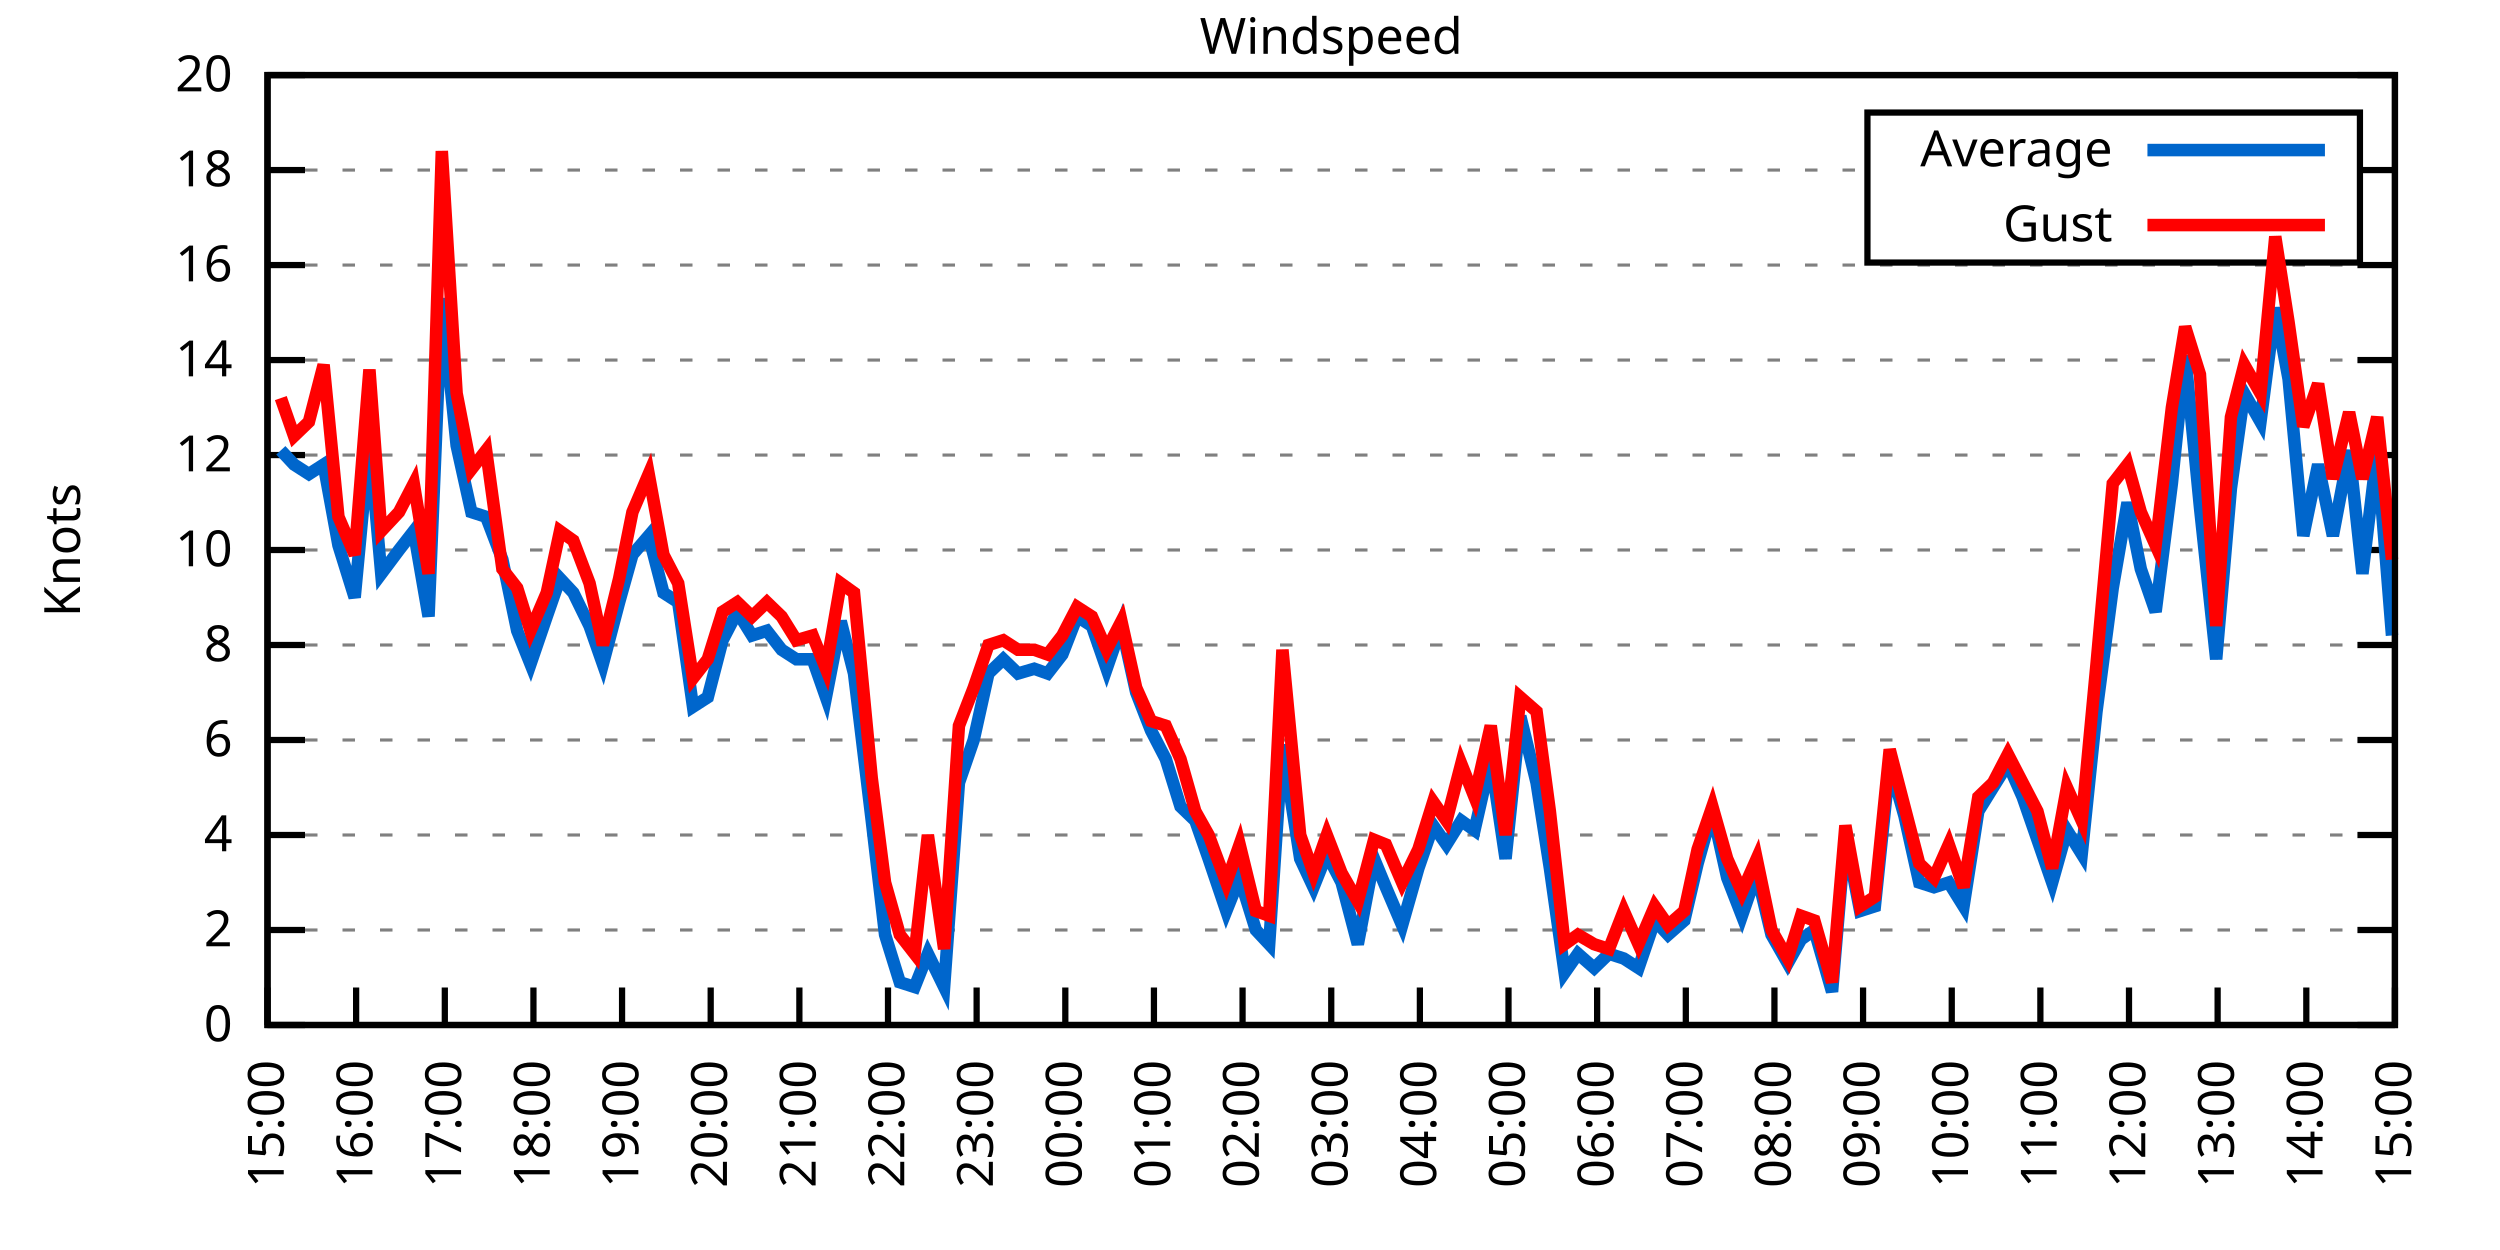
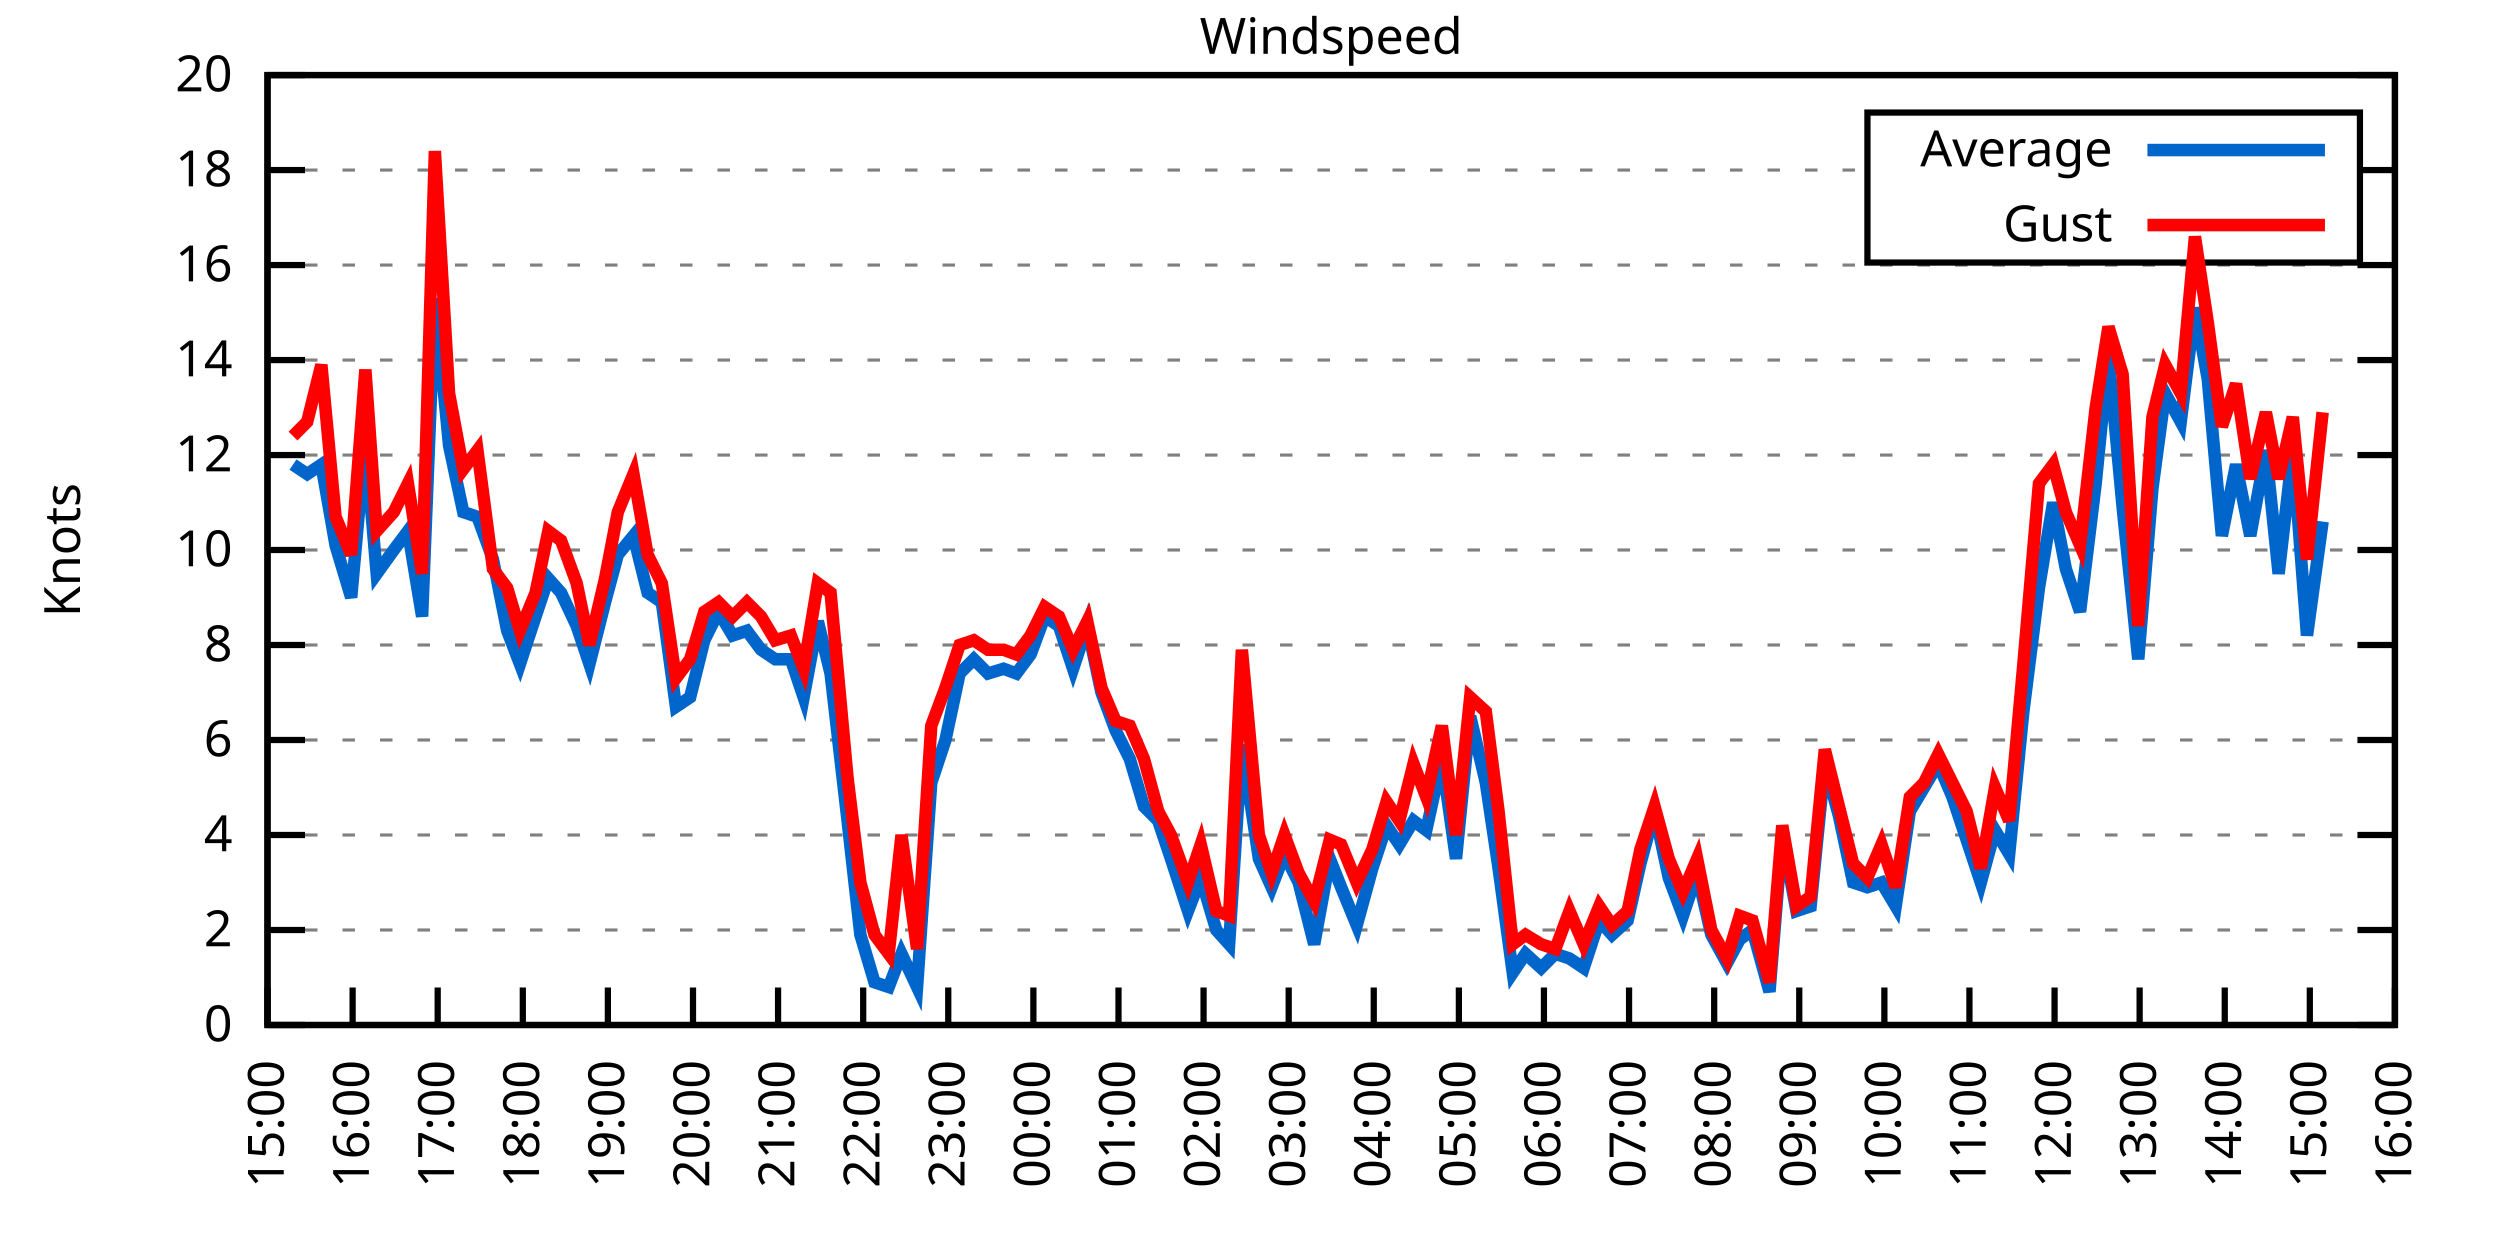
<svg xmlns="http://www.w3.org/2000/svg" xmlns:xlink="http://www.w3.org/1999/xlink" width="400" height="200" viewBox="0 0 400 200">
  <g id="gnuplot_canvas">
    <rect x="0" y="0" width="400" height="200" fill="none" />
    <defs>
      <circle id="gpDot" r="0.5" stroke-width="0.5" stroke="currentColor" />
      <path id="gpPt0" stroke-width="0.333" stroke="currentColor" d="M-1,0 h2 M0,-1 v2" />
      <path id="gpPt1" stroke-width="0.333" stroke="currentColor" d="M-1,-1 L1,1 M1,-1 L-1,1" />
      <path id="gpPt2" stroke-width="0.333" stroke="currentColor" d="M-1,0 L1,0 M0,-1 L0,1 M-1,-1 L1,1 M-1,1 L1,-1" />
      <rect id="gpPt3" stroke-width="0.333" stroke="currentColor" x="-1" y="-1" width="2" height="2" />
      <rect id="gpPt4" stroke-width="0.333" stroke="currentColor" fill="currentColor" x="-1" y="-1" width="2" height="2" />
      <circle id="gpPt5" stroke-width="0.333" stroke="currentColor" cx="0" cy="0" r="1" />
      <use xlink:href="#gpPt5" id="gpPt6" fill="currentColor" stroke="none" />
      <path id="gpPt7" stroke-width="0.333" stroke="currentColor" d="M0,-1.33 L-1.33,0.67 L1.33,0.67 z" />
      <use xlink:href="#gpPt7" id="gpPt8" fill="currentColor" stroke="none" />
      <use xlink:href="#gpPt7" id="gpPt9" stroke="currentColor" transform="rotate(180)" />
      <use xlink:href="#gpPt9" id="gpPt10" fill="currentColor" stroke="none" />
      <use xlink:href="#gpPt3" id="gpPt11" stroke="currentColor" transform="rotate(45)" />
      <use xlink:href="#gpPt11" id="gpPt12" fill="currentColor" stroke="none" />
      <path id="gpPt13" stroke-width="0.333" stroke="currentColor" d="M0,1.330 L1.265,0.411 L0.782,-1.067 L-0.782,-1.076 L-1.265,0.411 z" />
      <use xlink:href="#gpPt13" id="gpPt14" fill="currentColor" stroke="none" />
      <filter id="textbox" filterUnits="objectBoundingBox" x="0" y="0" height="1" width="1">
        <feFlood flood-color="white" flood-opacity="1" result="bgnd" />
        <feComposite in="SourceGraphic" in2="bgnd" operator="atop" />
      </filter>
      <filter id="greybox" filterUnits="objectBoundingBox" x="0" y="0" height="1" width="1">
        <feFlood flood-color="lightgrey" flood-opacity="1" result="grey" />
        <feComposite in="SourceGraphic" in2="grey" operator="atop" />
      </filter>
    </defs>
    <g fill="none" color="white" stroke="currentColor" stroke-width="1.00" stroke-linecap="butt" stroke-linejoin="miter">
</g>
    <g fill="none" color="black" stroke="currentColor" stroke-width="1.00" stroke-linecap="butt" stroke-linejoin="miter">
      <g stroke="none" shape-rendering="crispEdges">
        <polygon fill="rgb(255, 255, 255)" points="42.80,164.00 383.18,164.00 383.18,12.02 42.80,12.02 " />
      </g>
    </g>
    <g fill="none" color="black" stroke="currentColor" stroke-width="1.00" stroke-linecap="butt" stroke-linejoin="miter">
</g>
    <g fill="none" color="black" stroke="black" stroke-width="0.50" stroke-linecap="butt" stroke-linejoin="miter">
</g>
    <g fill="none" color="gray" stroke="currentColor" stroke-width="0.50" stroke-linecap="butt" stroke-linejoin="miter">
      <path stroke="gray" stroke-dasharray="2,4" class="gridline" d="M42.80,164.00 L383.19,164.00  " />
    </g>
    <g fill="none" color="gray" stroke="gray" stroke-width="1.00" stroke-linecap="butt" stroke-linejoin="miter">
</g>
    <g fill="none" color="black" stroke="currentColor" stroke-width="1.00" stroke-linecap="butt" stroke-linejoin="miter">
      <path stroke="black" d="M42.80,164.00 L48.80,164.00 M383.19,164.00 L377.19,164.00  " />
      <g transform="translate(37.20,166.60)" stroke="none" fill="black" font-family="Sans" font-size="8.00" text-anchor="end">
        <text>
          <tspan font-family="Sans"> 0</tspan>
        </text>
      </g>
    </g>
    <g fill="none" color="black" stroke="currentColor" stroke-width="1.00" stroke-linecap="butt" stroke-linejoin="miter">
</g>
    <g fill="none" color="black" stroke="black" stroke-width="0.50" stroke-linecap="butt" stroke-linejoin="miter">
</g>
    <g fill="none" color="gray" stroke="currentColor" stroke-width="0.50" stroke-linecap="butt" stroke-linejoin="miter">
      <path stroke="gray" stroke-dasharray="2,4" class="gridline" d="M42.80,148.80 L383.19,148.80  " />
    </g>
    <g fill="none" color="gray" stroke="gray" stroke-width="1.00" stroke-linecap="butt" stroke-linejoin="miter">
</g>
    <g fill="none" color="black" stroke="currentColor" stroke-width="1.00" stroke-linecap="butt" stroke-linejoin="miter">
      <path stroke="black" d="M42.80,148.80 L48.80,148.80 M383.19,148.80 L377.19,148.80  " />
      <g transform="translate(37.20,151.40)" stroke="none" fill="black" font-family="Sans" font-size="8.00" text-anchor="end">
        <text>
          <tspan font-family="Sans"> 2</tspan>
        </text>
      </g>
    </g>
    <g fill="none" color="black" stroke="currentColor" stroke-width="1.00" stroke-linecap="butt" stroke-linejoin="miter">
</g>
    <g fill="none" color="black" stroke="black" stroke-width="0.50" stroke-linecap="butt" stroke-linejoin="miter">
</g>
    <g fill="none" color="gray" stroke="currentColor" stroke-width="0.50" stroke-linecap="butt" stroke-linejoin="miter">
      <path stroke="gray" stroke-dasharray="2,4" class="gridline" d="M42.80,133.60 L383.19,133.60  " />
    </g>
    <g fill="none" color="gray" stroke="gray" stroke-width="1.00" stroke-linecap="butt" stroke-linejoin="miter">
</g>
    <g fill="none" color="black" stroke="currentColor" stroke-width="1.00" stroke-linecap="butt" stroke-linejoin="miter">
      <path stroke="black" d="M42.80,133.60 L48.80,133.60 M383.19,133.60 L377.19,133.60  " />
      <g transform="translate(37.20,136.20)" stroke="none" fill="black" font-family="Sans" font-size="8.00" text-anchor="end">
        <text>
          <tspan font-family="Sans"> 4</tspan>
        </text>
      </g>
    </g>
    <g fill="none" color="black" stroke="currentColor" stroke-width="1.00" stroke-linecap="butt" stroke-linejoin="miter">
</g>
    <g fill="none" color="black" stroke="black" stroke-width="0.50" stroke-linecap="butt" stroke-linejoin="miter">
</g>
    <g fill="none" color="gray" stroke="currentColor" stroke-width="0.50" stroke-linecap="butt" stroke-linejoin="miter">
      <path stroke="gray" stroke-dasharray="2,4" class="gridline" d="M42.80,118.40 L383.19,118.40  " />
    </g>
    <g fill="none" color="gray" stroke="gray" stroke-width="1.00" stroke-linecap="butt" stroke-linejoin="miter">
</g>
    <g fill="none" color="black" stroke="currentColor" stroke-width="1.00" stroke-linecap="butt" stroke-linejoin="miter">
      <path stroke="black" d="M42.80,118.40 L48.80,118.40 M383.19,118.40 L377.19,118.40  " />
      <g transform="translate(37.20,121.00)" stroke="none" fill="black" font-family="Sans" font-size="8.00" text-anchor="end">
        <text>
          <tspan font-family="Sans"> 6</tspan>
        </text>
      </g>
    </g>
    <g fill="none" color="black" stroke="currentColor" stroke-width="1.00" stroke-linecap="butt" stroke-linejoin="miter">
</g>
    <g fill="none" color="black" stroke="black" stroke-width="0.50" stroke-linecap="butt" stroke-linejoin="miter">
</g>
    <g fill="none" color="gray" stroke="currentColor" stroke-width="0.50" stroke-linecap="butt" stroke-linejoin="miter">
      <path stroke="gray" stroke-dasharray="2,4" class="gridline" d="M42.80,103.20 L383.19,103.20  " />
    </g>
    <g fill="none" color="gray" stroke="gray" stroke-width="1.00" stroke-linecap="butt" stroke-linejoin="miter">
</g>
    <g fill="none" color="black" stroke="currentColor" stroke-width="1.00" stroke-linecap="butt" stroke-linejoin="miter">
      <path stroke="black" d="M42.80,103.20 L48.80,103.20 M383.19,103.20 L377.19,103.20  " />
      <g transform="translate(37.20,105.80)" stroke="none" fill="black" font-family="Sans" font-size="8.00" text-anchor="end">
        <text>
          <tspan font-family="Sans"> 8</tspan>
        </text>
      </g>
    </g>
    <g fill="none" color="black" stroke="currentColor" stroke-width="1.00" stroke-linecap="butt" stroke-linejoin="miter">
</g>
    <g fill="none" color="black" stroke="black" stroke-width="0.50" stroke-linecap="butt" stroke-linejoin="miter">
</g>
    <g fill="none" color="gray" stroke="currentColor" stroke-width="0.50" stroke-linecap="butt" stroke-linejoin="miter">
      <path stroke="gray" stroke-dasharray="2,4" class="gridline" d="M42.80,88.00 L383.19,88.00  " />
    </g>
    <g fill="none" color="gray" stroke="gray" stroke-width="1.00" stroke-linecap="butt" stroke-linejoin="miter">
</g>
    <g fill="none" color="black" stroke="currentColor" stroke-width="1.00" stroke-linecap="butt" stroke-linejoin="miter">
      <path stroke="black" d="M42.80,88.00 L48.80,88.00 M383.19,88.00 L377.19,88.00  " />
      <g transform="translate(37.20,90.60)" stroke="none" fill="black" font-family="Sans" font-size="8.00" text-anchor="end">
        <text>
          <tspan font-family="Sans"> 10</tspan>
        </text>
      </g>
    </g>
    <g fill="none" color="black" stroke="currentColor" stroke-width="1.00" stroke-linecap="butt" stroke-linejoin="miter">
</g>
    <g fill="none" color="black" stroke="black" stroke-width="0.50" stroke-linecap="butt" stroke-linejoin="miter">
</g>
    <g fill="none" color="gray" stroke="currentColor" stroke-width="0.50" stroke-linecap="butt" stroke-linejoin="miter">
      <path stroke="gray" stroke-dasharray="2,4" class="gridline" d="M42.80,72.81 L383.19,72.81  " />
    </g>
    <g fill="none" color="gray" stroke="gray" stroke-width="1.00" stroke-linecap="butt" stroke-linejoin="miter">
</g>
    <g fill="none" color="black" stroke="currentColor" stroke-width="1.00" stroke-linecap="butt" stroke-linejoin="miter">
      <path stroke="black" d="M42.80,72.81 L48.80,72.81 M383.19,72.81 L377.19,72.81  " />
      <g transform="translate(37.20,75.41)" stroke="none" fill="black" font-family="Sans" font-size="8.00" text-anchor="end">
        <text>
          <tspan font-family="Sans"> 12</tspan>
        </text>
      </g>
    </g>
    <g fill="none" color="black" stroke="currentColor" stroke-width="1.00" stroke-linecap="butt" stroke-linejoin="miter">
</g>
    <g fill="none" color="black" stroke="black" stroke-width="0.50" stroke-linecap="butt" stroke-linejoin="miter">
</g>
    <g fill="none" color="gray" stroke="currentColor" stroke-width="0.50" stroke-linecap="butt" stroke-linejoin="miter">
      <path stroke="gray" stroke-dasharray="2,4" class="gridline" d="M42.80,57.61 L383.19,57.61  " />
    </g>
    <g fill="none" color="gray" stroke="gray" stroke-width="1.00" stroke-linecap="butt" stroke-linejoin="miter">
</g>
    <g fill="none" color="black" stroke="currentColor" stroke-width="1.00" stroke-linecap="butt" stroke-linejoin="miter">
      <path stroke="black" d="M42.80,57.61 L48.80,57.61 M383.19,57.61 L377.19,57.61  " />
      <g transform="translate(37.20,60.21)" stroke="none" fill="black" font-family="Sans" font-size="8.00" text-anchor="end">
        <text>
          <tspan font-family="Sans"> 14</tspan>
        </text>
      </g>
    </g>
    <g fill="none" color="black" stroke="currentColor" stroke-width="1.00" stroke-linecap="butt" stroke-linejoin="miter">
</g>
    <g fill="none" color="black" stroke="black" stroke-width="0.50" stroke-linecap="butt" stroke-linejoin="miter">
</g>
    <g fill="none" color="gray" stroke="currentColor" stroke-width="0.50" stroke-linecap="butt" stroke-linejoin="miter">
      <path stroke="gray" stroke-dasharray="2,4" class="gridline" d="M42.80,42.41 L383.19,42.41  " />
    </g>
    <g fill="none" color="gray" stroke="gray" stroke-width="1.00" stroke-linecap="butt" stroke-linejoin="miter">
</g>
    <g fill="none" color="black" stroke="currentColor" stroke-width="1.00" stroke-linecap="butt" stroke-linejoin="miter">
      <path stroke="black" d="M42.80,42.41 L48.80,42.41 M383.19,42.41 L377.19,42.41  " />
      <g transform="translate(37.20,45.01)" stroke="none" fill="black" font-family="Sans" font-size="8.00" text-anchor="end">
        <text>
          <tspan font-family="Sans"> 16</tspan>
        </text>
      </g>
    </g>
    <g fill="none" color="black" stroke="currentColor" stroke-width="1.00" stroke-linecap="butt" stroke-linejoin="miter">
</g>
    <g fill="none" color="black" stroke="black" stroke-width="0.50" stroke-linecap="butt" stroke-linejoin="miter">
</g>
    <g fill="none" color="gray" stroke="currentColor" stroke-width="0.50" stroke-linecap="butt" stroke-linejoin="miter">
      <path stroke="gray" stroke-dasharray="2,4" class="gridline" d="M42.80,27.21 L298.79,27.21 M377.59,27.21 L383.19,27.21  " />
    </g>
    <g fill="none" color="gray" stroke="gray" stroke-width="1.00" stroke-linecap="butt" stroke-linejoin="miter">
</g>
    <g fill="none" color="black" stroke="currentColor" stroke-width="1.00" stroke-linecap="butt" stroke-linejoin="miter">
      <path stroke="black" d="M42.80,27.21 L48.80,27.21 M383.19,27.21 L377.19,27.21  " />
      <g transform="translate(37.20,29.81)" stroke="none" fill="black" font-family="Sans" font-size="8.00" text-anchor="end">
        <text>
          <tspan font-family="Sans"> 18</tspan>
        </text>
      </g>
    </g>
    <g fill="none" color="black" stroke="currentColor" stroke-width="1.00" stroke-linecap="butt" stroke-linejoin="miter">
</g>
    <g fill="none" color="black" stroke="black" stroke-width="0.50" stroke-linecap="butt" stroke-linejoin="miter">
</g>
    <g fill="none" color="gray" stroke="currentColor" stroke-width="0.50" stroke-linecap="butt" stroke-linejoin="miter">
      <path stroke="gray" stroke-dasharray="2,4" class="gridline" d="M42.80,12.01 L383.19,12.01  " />
    </g>
    <g fill="none" color="gray" stroke="gray" stroke-width="1.00" stroke-linecap="butt" stroke-linejoin="miter">
</g>
    <g fill="none" color="black" stroke="currentColor" stroke-width="1.00" stroke-linecap="butt" stroke-linejoin="miter">
      <path stroke="black" d="M42.80,12.01 L48.80,12.01 M383.19,12.01 L377.19,12.01  " />
      <g transform="translate(37.20,14.61)" stroke="none" fill="black" font-family="Sans" font-size="8.00" text-anchor="end">
        <text>
          <tspan font-family="Sans"> 20</tspan>
        </text>
      </g>
    </g>
    <g fill="none" color="black" stroke="currentColor" stroke-width="1.00" stroke-linecap="butt" stroke-linejoin="miter">
      <path stroke="black" d="M42.80,164.00 L42.80,158.00  " />
      <g transform="translate(45.40,169.60) rotate(270.00)" stroke="none" fill="black" font-family="Sans" font-size="8.00" text-anchor="end">
        <text>
          <tspan font-family="Sans">15:00</tspan>
        </text>
      </g>
    </g>
    <g fill="none" color="black" stroke="currentColor" stroke-width="1.00" stroke-linecap="butt" stroke-linejoin="miter">
-       <path stroke="black" d="M56.98,164.00 L56.98,158.00  " />
-       <g transform="translate(59.58,169.60) rotate(270.00)" stroke="none" fill="black" font-family="Sans" font-size="8.00" text-anchor="end">
+       <path stroke="black" d="M56.42,164.00 L56.42,158.00  " />
+       <g transform="translate(59.02,169.60) rotate(270.00)" stroke="none" fill="black" font-family="Sans" font-size="8.00" text-anchor="end">
        <text>
          <tspan font-family="Sans">16:00</tspan>
        </text>
      </g>
    </g>
    <g fill="none" color="black" stroke="currentColor" stroke-width="1.00" stroke-linecap="butt" stroke-linejoin="miter">
-       <path stroke="black" d="M71.17,164.00 L71.17,158.00  " />
-       <g transform="translate(73.77,169.60) rotate(270.00)" stroke="none" fill="black" font-family="Sans" font-size="8.00" text-anchor="end">
+       <path stroke="black" d="M70.03,164.00 L70.03,158.00  " />
+       <g transform="translate(72.63,169.60) rotate(270.00)" stroke="none" fill="black" font-family="Sans" font-size="8.00" text-anchor="end">
        <text>
          <tspan font-family="Sans">17:00</tspan>
        </text>
      </g>
    </g>
    <g fill="none" color="black" stroke="currentColor" stroke-width="1.00" stroke-linecap="butt" stroke-linejoin="miter">
-       <path stroke="black" d="M85.35,164.00 L85.35,158.00  " />
-       <g transform="translate(87.95,169.60) rotate(270.00)" stroke="none" fill="black" font-family="Sans" font-size="8.00" text-anchor="end">
+       <path stroke="black" d="M83.65,164.00 L83.65,158.00  " />
+       <g transform="translate(86.25,169.60) rotate(270.00)" stroke="none" fill="black" font-family="Sans" font-size="8.00" text-anchor="end">
        <text>
          <tspan font-family="Sans">18:00</tspan>
        </text>
      </g>
    </g>
    <g fill="none" color="black" stroke="currentColor" stroke-width="1.00" stroke-linecap="butt" stroke-linejoin="miter">
-       <path stroke="black" d="M99.53,164.00 L99.53,158.00  " />
-       <g transform="translate(102.13,169.60) rotate(270.00)" stroke="none" fill="black" font-family="Sans" font-size="8.00" text-anchor="end">
+       <path stroke="black" d="M97.26,164.00 L97.26,158.00  " />
+       <g transform="translate(99.86,169.60) rotate(270.00)" stroke="none" fill="black" font-family="Sans" font-size="8.00" text-anchor="end">
        <text>
          <tspan font-family="Sans">19:00</tspan>
        </text>
      </g>
    </g>
    <g fill="none" color="black" stroke="currentColor" stroke-width="1.00" stroke-linecap="butt" stroke-linejoin="miter">
-       <path stroke="black" d="M113.71,164.00 L113.71,158.00  " />
-       <g transform="translate(116.31,169.60) rotate(270.00)" stroke="none" fill="black" font-family="Sans" font-size="8.00" text-anchor="end">
+       <path stroke="black" d="M110.88,164.00 L110.88,158.00  " />
+       <g transform="translate(113.48,169.60) rotate(270.00)" stroke="none" fill="black" font-family="Sans" font-size="8.00" text-anchor="end">
        <text>
          <tspan font-family="Sans">20:00</tspan>
        </text>
      </g>
    </g>
    <g fill="none" color="black" stroke="currentColor" stroke-width="1.00" stroke-linecap="butt" stroke-linejoin="miter">
-       <path stroke="black" d="M127.90,164.00 L127.90,158.00  " />
-       <g transform="translate(130.50,169.60) rotate(270.00)" stroke="none" fill="black" font-family="Sans" font-size="8.00" text-anchor="end">
+       <path stroke="black" d="M124.49,164.00 L124.49,158.00  " />
+       <g transform="translate(127.09,169.60) rotate(270.00)" stroke="none" fill="black" font-family="Sans" font-size="8.00" text-anchor="end">
        <text>
          <tspan font-family="Sans">21:00</tspan>
        </text>
      </g>
    </g>
    <g fill="none" color="black" stroke="currentColor" stroke-width="1.00" stroke-linecap="butt" stroke-linejoin="miter">
-       <path stroke="black" d="M142.08,164.00 L142.08,158.00  " />
-       <g transform="translate(144.68,169.60) rotate(270.00)" stroke="none" fill="black" font-family="Sans" font-size="8.00" text-anchor="end">
+       <path stroke="black" d="M138.11,164.00 L138.11,158.00  " />
+       <g transform="translate(140.71,169.60) rotate(270.00)" stroke="none" fill="black" font-family="Sans" font-size="8.00" text-anchor="end">
        <text>
          <tspan font-family="Sans">22:00</tspan>
        </text>
      </g>
    </g>
    <g fill="none" color="black" stroke="currentColor" stroke-width="1.00" stroke-linecap="butt" stroke-linejoin="miter">
-       <path stroke="black" d="M156.26,164.00 L156.26,158.00  " />
-       <g transform="translate(158.86,169.60) rotate(270.00)" stroke="none" fill="black" font-family="Sans" font-size="8.00" text-anchor="end">
+       <path stroke="black" d="M151.72,164.00 L151.72,158.00  " />
+       <g transform="translate(154.32,169.60) rotate(270.00)" stroke="none" fill="black" font-family="Sans" font-size="8.00" text-anchor="end">
        <text>
          <tspan font-family="Sans">23:00</tspan>
        </text>
      </g>
    </g>
    <g fill="none" color="black" stroke="currentColor" stroke-width="1.00" stroke-linecap="butt" stroke-linejoin="miter">
-       <path stroke="black" d="M170.45,164.00 L170.45,158.00  " />
-       <g transform="translate(173.05,169.60) rotate(270.00)" stroke="none" fill="black" font-family="Sans" font-size="8.00" text-anchor="end">
+       <path stroke="black" d="M165.34,164.00 L165.34,158.00  " />
+       <g transform="translate(167.94,169.60) rotate(270.00)" stroke="none" fill="black" font-family="Sans" font-size="8.00" text-anchor="end">
        <text>
          <tspan font-family="Sans">00:00</tspan>
        </text>
      </g>
    </g>
    <g fill="none" color="black" stroke="currentColor" stroke-width="1.00" stroke-linecap="butt" stroke-linejoin="miter">
-       <path stroke="black" d="M184.63,164.00 L184.63,158.00  " />
-       <g transform="translate(187.23,169.60) rotate(270.00)" stroke="none" fill="black" font-family="Sans" font-size="8.00" text-anchor="end">
+       <path stroke="black" d="M178.96,164.00 L178.96,158.00  " />
+       <g transform="translate(181.56,169.60) rotate(270.00)" stroke="none" fill="black" font-family="Sans" font-size="8.00" text-anchor="end">
        <text>
          <tspan font-family="Sans">01:00</tspan>
        </text>
      </g>
    </g>
    <g fill="none" color="black" stroke="currentColor" stroke-width="1.00" stroke-linecap="butt" stroke-linejoin="miter">
-       <path stroke="black" d="M198.81,164.00 L198.81,158.00  " />
-       <g transform="translate(201.41,169.60) rotate(270.00)" stroke="none" fill="black" font-family="Sans" font-size="8.00" text-anchor="end">
+       <path stroke="black" d="M192.57,164.00 L192.57,158.00  " />
+       <g transform="translate(195.17,169.60) rotate(270.00)" stroke="none" fill="black" font-family="Sans" font-size="8.00" text-anchor="end">
        <text>
          <tspan font-family="Sans">02:00</tspan>
        </text>
      </g>
    </g>
    <g fill="none" color="black" stroke="currentColor" stroke-width="1.00" stroke-linecap="butt" stroke-linejoin="miter">
-       <path stroke="black" d="M213.00,164.00 L213.00,158.00  " />
-       <g transform="translate(215.60,169.60) rotate(270.00)" stroke="none" fill="black" font-family="Sans" font-size="8.00" text-anchor="end">
+       <path stroke="black" d="M206.19,164.00 L206.19,158.00  " />
+       <g transform="translate(208.79,169.60) rotate(270.00)" stroke="none" fill="black" font-family="Sans" font-size="8.00" text-anchor="end">
        <text>
          <tspan font-family="Sans">03:00</tspan>
        </text>
      </g>
    </g>
    <g fill="none" color="black" stroke="currentColor" stroke-width="1.00" stroke-linecap="butt" stroke-linejoin="miter">
-       <path stroke="black" d="M227.18,164.00 L227.18,158.00  " />
-       <g transform="translate(229.78,169.60) rotate(270.00)" stroke="none" fill="black" font-family="Sans" font-size="8.00" text-anchor="end">
+       <path stroke="black" d="M219.80,164.00 L219.80,158.00  " />
+       <g transform="translate(222.40,169.60) rotate(270.00)" stroke="none" fill="black" font-family="Sans" font-size="8.00" text-anchor="end">
        <text>
          <tspan font-family="Sans">04:00</tspan>
        </text>
      </g>
    </g>
    <g fill="none" color="black" stroke="currentColor" stroke-width="1.00" stroke-linecap="butt" stroke-linejoin="miter">
-       <path stroke="black" d="M241.36,164.00 L241.36,158.00  " />
-       <g transform="translate(243.96,169.60) rotate(270.00)" stroke="none" fill="black" font-family="Sans" font-size="8.00" text-anchor="end">
+       <path stroke="black" d="M233.42,164.00 L233.42,158.00  " />
+       <g transform="translate(236.02,169.60) rotate(270.00)" stroke="none" fill="black" font-family="Sans" font-size="8.00" text-anchor="end">
        <text>
          <tspan font-family="Sans">05:00</tspan>
        </text>
      </g>
    </g>
    <g fill="none" color="black" stroke="currentColor" stroke-width="1.00" stroke-linecap="butt" stroke-linejoin="miter">
-       <path stroke="black" d="M255.54,164.00 L255.54,158.00  " />
-       <g transform="translate(258.14,169.60) rotate(270.00)" stroke="none" fill="black" font-family="Sans" font-size="8.00" text-anchor="end">
+       <path stroke="black" d="M247.03,164.00 L247.03,158.00  " />
+       <g transform="translate(249.63,169.60) rotate(270.00)" stroke="none" fill="black" font-family="Sans" font-size="8.00" text-anchor="end">
        <text>
          <tspan font-family="Sans">06:00</tspan>
        </text>
      </g>
    </g>
    <g fill="none" color="black" stroke="currentColor" stroke-width="1.00" stroke-linecap="butt" stroke-linejoin="miter">
-       <path stroke="black" d="M269.73,164.00 L269.73,158.00  " />
-       <g transform="translate(272.33,169.60) rotate(270.00)" stroke="none" fill="black" font-family="Sans" font-size="8.00" text-anchor="end">
+       <path stroke="black" d="M260.65,164.00 L260.65,158.00  " />
+       <g transform="translate(263.25,169.60) rotate(270.00)" stroke="none" fill="black" font-family="Sans" font-size="8.00" text-anchor="end">
        <text>
          <tspan font-family="Sans">07:00</tspan>
        </text>
      </g>
    </g>
    <g fill="none" color="black" stroke="currentColor" stroke-width="1.00" stroke-linecap="butt" stroke-linejoin="miter">
-       <path stroke="black" d="M283.91,164.00 L283.91,158.00  " />
-       <g transform="translate(286.51,169.60) rotate(270.00)" stroke="none" fill="black" font-family="Sans" font-size="8.00" text-anchor="end">
+       <path stroke="black" d="M274.27,164.00 L274.27,158.00  " />
+       <g transform="translate(276.87,169.60) rotate(270.00)" stroke="none" fill="black" font-family="Sans" font-size="8.00" text-anchor="end">
        <text>
          <tspan font-family="Sans">08:00</tspan>
        </text>
      </g>
    </g>
    <g fill="none" color="black" stroke="currentColor" stroke-width="1.00" stroke-linecap="butt" stroke-linejoin="miter">
-       <path stroke="black" d="M298.09,164.00 L298.09,158.00  " />
-       <g transform="translate(300.69,169.60) rotate(270.00)" stroke="none" fill="black" font-family="Sans" font-size="8.00" text-anchor="end">
+       <path stroke="black" d="M287.88,164.00 L287.88,158.00  " />
+       <g transform="translate(290.48,169.60) rotate(270.00)" stroke="none" fill="black" font-family="Sans" font-size="8.00" text-anchor="end">
        <text>
          <tspan font-family="Sans">09:00</tspan>
        </text>
      </g>
    </g>
    <g fill="none" color="black" stroke="currentColor" stroke-width="1.00" stroke-linecap="butt" stroke-linejoin="miter">
-       <path stroke="black" d="M312.28,164.00 L312.28,158.00  " />
-       <g transform="translate(314.88,169.60) rotate(270.00)" stroke="none" fill="black" font-family="Sans" font-size="8.00" text-anchor="end">
+       <path stroke="black" d="M301.50,164.00 L301.50,158.00  " />
+       <g transform="translate(304.10,169.60) rotate(270.00)" stroke="none" fill="black" font-family="Sans" font-size="8.00" text-anchor="end">
        <text>
          <tspan font-family="Sans">10:00</tspan>
        </text>
      </g>
    </g>
    <g fill="none" color="black" stroke="currentColor" stroke-width="1.00" stroke-linecap="butt" stroke-linejoin="miter">
-       <path stroke="black" d="M326.46,164.00 L326.46,158.00  " />
-       <g transform="translate(329.06,169.60) rotate(270.00)" stroke="none" fill="black" font-family="Sans" font-size="8.00" text-anchor="end">
+       <path stroke="black" d="M315.11,164.00 L315.11,158.00  " />
+       <g transform="translate(317.71,169.60) rotate(270.00)" stroke="none" fill="black" font-family="Sans" font-size="8.00" text-anchor="end">
        <text>
          <tspan font-family="Sans">11:00</tspan>
        </text>
      </g>
    </g>
    <g fill="none" color="black" stroke="currentColor" stroke-width="1.00" stroke-linecap="butt" stroke-linejoin="miter">
-       <path stroke="black" d="M340.64,164.00 L340.64,158.00  " />
-       <g transform="translate(343.24,169.60) rotate(270.00)" stroke="none" fill="black" font-family="Sans" font-size="8.00" text-anchor="end">
+       <path stroke="black" d="M328.73,164.00 L328.73,158.00  " />
+       <g transform="translate(331.33,169.60) rotate(270.00)" stroke="none" fill="black" font-family="Sans" font-size="8.00" text-anchor="end">
        <text>
          <tspan font-family="Sans">12:00</tspan>
        </text>
      </g>
    </g>
    <g fill="none" color="black" stroke="currentColor" stroke-width="1.00" stroke-linecap="butt" stroke-linejoin="miter">
-       <path stroke="black" d="M354.82,164.00 L354.82,158.00  " />
-       <g transform="translate(357.42,169.60) rotate(270.00)" stroke="none" fill="black" font-family="Sans" font-size="8.00" text-anchor="end">
+       <path stroke="black" d="M342.34,164.00 L342.34,158.00  " />
+       <g transform="translate(344.94,169.60) rotate(270.00)" stroke="none" fill="black" font-family="Sans" font-size="8.00" text-anchor="end">
        <text>
          <tspan font-family="Sans">13:00</tspan>
        </text>
      </g>
    </g>
    <g fill="none" color="black" stroke="currentColor" stroke-width="1.00" stroke-linecap="butt" stroke-linejoin="miter">
-       <path stroke="black" d="M369.01,164.00 L369.01,158.00  " />
-       <g transform="translate(371.61,169.60) rotate(270.00)" stroke="none" fill="black" font-family="Sans" font-size="8.00" text-anchor="end">
+       <path stroke="black" d="M355.96,164.00 L355.96,158.00  " />
+       <g transform="translate(358.56,169.60) rotate(270.00)" stroke="none" fill="black" font-family="Sans" font-size="8.00" text-anchor="end">
        <text>
          <tspan font-family="Sans">14:00</tspan>
+         </text>
+       </g>
+     </g>
+     <g fill="none" color="black" stroke="currentColor" stroke-width="1.00" stroke-linecap="butt" stroke-linejoin="miter">
+       <path stroke="black" d="M369.57,164.00 L369.57,158.00  " />
+       <g transform="translate(372.17,169.60) rotate(270.00)" stroke="none" fill="black" font-family="Sans" font-size="8.00" text-anchor="end">
+         <text>
+           <tspan font-family="Sans">15:00</tspan>
        </text>
      </g>
    </g>
    <g fill="none" color="black" stroke="currentColor" stroke-width="1.00" stroke-linecap="butt" stroke-linejoin="miter">
      <path stroke="black" d="M383.19,164.00 L383.19,158.00  " />
      <g transform="translate(385.79,169.60) rotate(270.00)" stroke="none" fill="black" font-family="Sans" font-size="8.00" text-anchor="end">
        <text>
-           <tspan font-family="Sans">15:00</tspan>
+           <tspan font-family="Sans">16:00</tspan>
        </text>
      </g>
    </g>
    <g fill="none" color="black" stroke="currentColor" stroke-width="1.00" stroke-linecap="butt" stroke-linejoin="miter">
</g>
    <g fill="none" color="black" stroke="currentColor" stroke-width="1.00" stroke-linecap="butt" stroke-linejoin="miter">
      <path stroke="black" d="M42.80,12.01 L42.80,164.00 L383.19,164.00 L383.19,12.01 L42.80,12.01 Z  " />
    </g>
    <g fill="none" color="black" stroke="currentColor" stroke-width="1.00" stroke-linecap="butt" stroke-linejoin="miter">
</g>
    <g fill="none" color="black" stroke="currentColor" stroke-width="1.00" stroke-linecap="butt" stroke-linejoin="miter">
      <path stroke="black" d="M298.79,42.01 L298.79,18.01 L377.59,18.01 L377.59,42.01 L298.79,42.01 Z  " />
    </g>
    <g id="Windspeed_plot_1">
      <g fill="none" color="white" stroke="black" stroke-width="2.00" stroke-linecap="butt" stroke-linejoin="miter">
</g>
      <g fill="none" color="black" stroke="currentColor" stroke-width="2.00" stroke-linecap="butt" stroke-linejoin="miter">
        <g transform="translate(337.99,26.61)" stroke="none" fill="black" font-family="Sans" font-size="8.00" text-anchor="end">
          <text>
            <tspan font-family="Sans">Average</tspan>
          </text>
        </g>
      </g>
      <g fill="none" color="black" stroke="currentColor" stroke-width="2.00" stroke-linecap="butt" stroke-linejoin="miter">
-         <path stroke="rgb(  0, 102, 204)" d="M343.59,24.01 L371.99,24.01 M44.93,72.05 L47.05,74.33 L49.42,75.85 L51.78,74.33 L54.15,87.25 L56.75,95.60   L59.11,70.53 L61.00,91.80 L63.84,88.00 L66.20,84.97 L68.57,98.64 L70.69,47.73 L73.06,71.29 L75.42,81.93   L77.78,82.69 L80.38,89.52 L82.75,100.92 L84.88,106.24 L87.48,98.64 L89.60,92.56 L91.73,94.84 L94.33,100.16   L96.46,106.24 L99.06,96.36 L101.19,88.76 L103.79,85.73 L106.15,94.84 L108.51,96.36 L110.88,113.08 L113.24,111.56   L115.61,102.44 L117.97,97.88 L120.33,101.68 L122.70,100.92 L125.06,103.96 L127.42,105.48 L130.02,105.48 L132.15,111.56   L134.52,99.40 L136.64,107.76 L139.48,131.32 L141.61,149.56 L143.97,157.16 L146.34,157.92 L148.46,152.60 L151.06,157.92   L153.43,125.24 L155.79,118.40 L158.15,107.76 L160.52,105.48 L162.88,107.76 L165.48,107.00 L167.61,107.76 L169.97,104.72   L172.34,98.64 L174.70,100.16 L177.06,107.00 L179.43,100.16 L181.79,110.80 L184.16,116.88 L186.52,121.44 L188.88,129.04   L191.25,131.32 L193.38,137.40 L196.21,145.76 L198.34,140.44 L200.94,148.80 L203.07,151.08 L205.19,119.16 L208.03,137.40   L210.16,141.96 L212.29,136.64 L214.65,141.20 L217.25,151.08 L219.85,137.40 L221.74,141.96 L224.34,148.04 L226.94,138.92   L229.31,132.08 L231.43,135.12 L233.80,131.32 L235.92,132.84 L238.52,121.44 L240.89,137.40 L243.25,114.60 L245.85,125.24   L247.98,138.92 L250.34,155.64 L252.47,152.60 L255.07,154.88 L257.43,152.60 L259.80,153.36 L262.16,154.88 L264.76,147.28   L266.89,149.56 L269.49,147.28 L271.62,138.16 L273.98,129.80 L276.35,140.44 L278.71,146.52 L281.07,139.68 L283.44,149.56   L286.04,154.12 L288.16,150.32 L290.29,148.80 L293.13,158.68 L295.26,133.60 L297.62,145.76 L299.98,145.00 L302.35,122.20   L304.71,130.56 L307.08,141.20 L309.44,141.96 L311.80,141.20 L314.17,145.00 L316.53,129.80 L318.89,126.00 L321.26,122.20   L323.62,127.52 L325.99,134.36 L328.35,141.20 L330.71,132.84 L333.08,136.64 L335.44,113.84 L338.04,94.08 L340.40,80.41   L342.53,91.04 L344.90,97.88 L347.50,77.37 L349.62,56.85 L351.99,81.17 L354.59,105.48 L356.95,78.13 L359.08,62.93   L361.68,67.49 L364.04,49.25 L366.17,60.65 L368.53,85.73 L370.90,74.33 L373.26,85.73 L375.86,72.05 L377.99,91.80   L380.35,72.05 L382.72,101.68  " />
+         <path stroke="rgb(  0, 102, 204)" d="M343.59,24.01 L371.99,24.01 M46.88,74.33 L49.15,75.85 L51.42,74.33 L53.69,87.25 L56.19,95.60 L58.46,70.53   L60.27,91.80 L63.00,88.00 L65.27,84.97 L67.54,98.64 L69.58,47.73 L71.85,71.29 L74.12,81.93 L76.39,82.69   L78.88,89.52 L81.15,100.92 L83.19,106.24 L85.69,98.64 L87.73,92.56 L89.77,94.84 L92.27,100.16 L94.31,106.24   L96.81,96.36 L98.85,88.76 L101.35,85.73 L103.62,94.84 L105.89,96.36 L108.15,113.08 L110.42,111.56 L112.69,102.44   L114.96,97.88 L117.23,101.68 L119.50,100.92 L121.77,103.96 L124.04,105.48 L126.54,105.48 L128.58,111.56 L130.85,99.40   L132.89,107.76 L135.61,131.32 L137.66,149.56 L139.92,157.16 L142.19,157.92 L144.24,152.60 L146.73,157.92 L149.00,125.24   L151.27,118.40 L153.54,107.76 L155.81,105.48 L158.08,107.76 L160.57,107.00 L162.62,107.76 L164.89,104.72 L167.16,98.64   L169.43,100.16 L171.69,107.00 L173.96,100.16 L176.23,110.80 L178.50,116.88 L180.77,121.44 L183.04,129.04 L185.31,131.32   L187.35,137.40 L190.08,145.76 L192.12,140.44 L194.61,148.80 L196.66,151.08 L198.70,119.16 L201.42,137.40 L203.46,141.96   L205.51,136.64 L207.78,141.20 L210.27,151.08 L212.77,137.40 L214.58,141.96 L217.08,148.04 L219.58,138.92 L221.85,132.08   L223.89,135.12 L226.16,131.32 L228.20,132.84 L230.70,121.44 L232.96,137.40 L235.23,114.60 L237.73,125.24 L239.77,138.92   L242.04,155.64 L244.08,152.60 L246.58,154.88 L248.85,152.60 L251.12,153.36 L253.39,154.88 L255.88,147.28 L257.93,149.56   L260.42,147.28 L262.47,138.16 L264.73,129.80 L267.00,140.44 L269.27,146.52 L271.54,139.68 L273.81,149.56 L276.31,154.12   L278.35,150.32 L280.39,148.80 L283.12,158.68 L285.16,133.60 L287.43,145.76 L289.70,145.00 L291.97,122.20 L294.23,130.56   L296.50,141.20 L298.77,141.96 L301.04,141.20 L303.31,145.00 L305.58,129.80 L307.85,126.00 L310.12,122.20 L312.39,127.52   L314.66,134.36 L316.93,141.20 L319.20,132.84 L321.47,136.64 L323.74,113.84 L326.23,94.08 L328.50,80.41 L330.54,91.04   L332.81,97.88 L335.31,77.37 L337.35,56.85 L339.62,81.17 L342.12,105.48 L344.39,78.13 L346.43,62.93 L348.92,67.49   L351.19,49.25 L353.24,60.65 L355.50,85.73 L357.77,74.33 L360.04,85.73 L362.54,72.05 L364.58,91.80 L366.85,72.05   L369.12,101.68 L371.62,83.45  " />
      </g>
    </g>
    <g id="Windspeed_plot_2">
      <g fill="none" color="black" stroke="currentColor" stroke-width="2.00" stroke-linecap="butt" stroke-linejoin="miter">
        <g transform="translate(337.99,38.61)" stroke="none" fill="black" font-family="Sans" font-size="8.00" text-anchor="end">
          <text>
            <tspan font-family="Sans">Gust</tspan>
          </text>
        </g>
      </g>
      <g fill="none" color="black" stroke="currentColor" stroke-width="2.00" stroke-linecap="butt" stroke-linejoin="miter">
-         <path stroke="rgb(255,   0,   0)" d="M343.59,36.01 L371.99,36.01 M44.93,63.69 L47.05,69.77 L49.42,67.49 L51.78,58.37 L54.15,82.69 L56.75,88.76   L59.11,59.13 L61.00,84.97 L63.84,81.93 L66.20,77.37 L68.57,91.80 L70.69,24.17 L73.06,62.93 L75.42,75.09   L77.78,72.05 L80.38,91.04 L82.75,94.08 L84.88,100.92 L87.48,94.84 L89.60,84.97 L91.73,86.49 L94.33,93.32   L96.46,103.20 L99.06,92.56 L101.19,81.93 L103.79,75.85 L106.15,88.76 L108.51,93.32 L110.88,108.52 L113.24,105.48   L115.61,97.88 L117.97,96.36 L120.33,98.64 L122.70,96.36 L125.06,98.64 L127.42,102.44 L130.02,101.68 L132.15,107.00   L134.52,93.32 L136.64,94.84 L139.48,124.48 L141.61,141.20 L143.97,149.56 L146.34,152.60 L148.46,133.60 L151.06,151.84   L153.43,116.12 L155.79,110.04 L158.15,103.20 L160.52,102.44 L162.88,103.96 L165.48,103.96 L167.61,104.72 L169.97,101.68   L172.34,97.12 L174.70,98.64 L177.06,103.96 L179.43,99.40 L181.79,110.04 L184.16,115.36 L186.52,116.12 L188.88,121.44   L191.25,129.80 L193.38,133.60 L196.21,141.20 L198.34,135.12 L200.94,145.76 L203.07,146.52 L205.19,103.96 L208.03,133.60   L210.16,139.68 L212.29,133.60 L214.65,139.68 L217.25,144.24 L219.85,134.36 L221.74,135.12 L224.34,141.20 L226.94,135.88   L229.31,128.28 L231.43,131.32 L233.80,122.20 L235.92,127.52 L238.52,116.12 L240.89,133.60 L243.25,111.56 L245.85,113.84   L247.98,129.80 L250.34,151.08 L252.47,149.56 L255.07,151.08 L257.43,151.84 L259.80,145.76 L262.16,151.08 L264.76,145.00   L266.89,148.04 L269.49,145.76 L271.62,135.88 L273.98,129.04 L276.35,137.40 L278.71,142.72 L281.07,137.40 L283.44,148.80   L286.04,153.36 L288.16,146.52 L290.29,147.28 L293.13,157.16 L295.26,132.08 L297.62,145.00 L299.98,143.48 L302.35,119.92   L304.71,129.04 L307.08,138.16 L309.44,140.44 L311.80,135.12 L314.17,141.96 L316.53,127.52 L318.89,125.24 L321.26,120.68   L323.62,125.24 L325.99,129.80 L328.35,138.92 L330.71,126.00 L333.08,131.32 L335.44,106.24 L338.04,77.37 L340.40,74.33   L342.53,81.93 L344.90,87.25 L347.50,65.21 L349.62,52.29 L351.99,59.89 L354.59,100.16 L356.95,66.73 L359.08,58.37   L361.68,62.93 L364.04,37.85 L366.17,51.53 L368.53,68.25 L370.90,61.41 L373.26,76.61 L375.86,65.97 L377.99,76.61   L380.35,66.73 L382.72,89.52  " />
+         <path stroke="rgb(255,   0,   0)" d="M343.59,36.01 L371.99,36.01 M46.88,69.77 L49.15,67.49 L51.42,58.37 L53.69,82.69 L56.19,88.76 L58.46,59.13   L60.27,84.97 L63.00,81.93 L65.27,77.37 L67.54,91.80 L69.58,24.17 L71.85,62.93 L74.12,75.09 L76.39,72.05   L78.88,91.04 L81.15,94.08 L83.19,100.92 L85.69,94.84 L87.73,84.97 L89.77,86.49 L92.27,93.32 L94.31,103.20   L96.81,92.56 L98.85,81.93 L101.35,75.85 L103.62,88.76 L105.89,93.32 L108.15,108.52 L110.42,105.48 L112.69,97.88   L114.96,96.36 L117.23,98.64 L119.50,96.36 L121.77,98.64 L124.04,102.44 L126.54,101.68 L128.58,107.00 L130.85,93.32   L132.89,94.84 L135.61,124.48 L137.66,141.20 L139.92,149.56 L142.19,152.60 L144.24,133.60 L146.73,151.84 L149.00,116.12   L151.27,110.04 L153.54,103.20 L155.81,102.44 L158.08,103.96 L160.57,103.96 L162.62,104.72 L164.89,101.68 L167.16,97.12   L169.43,98.64 L171.69,103.96 L173.96,99.40 L176.23,110.04 L178.50,115.36 L180.77,116.12 L183.04,121.44 L185.31,129.80   L187.35,133.60 L190.08,141.20 L192.12,135.12 L194.61,145.76 L196.66,146.52 L198.70,103.96 L201.42,133.60 L203.46,139.68   L205.51,133.60 L207.78,139.68 L210.27,144.24 L212.77,134.36 L214.58,135.12 L217.08,141.20 L219.58,135.88 L221.85,128.28   L223.89,131.32 L226.16,122.20 L228.20,127.52 L230.70,116.12 L232.96,133.60 L235.23,111.56 L237.73,113.84 L239.77,129.80   L242.04,151.08 L244.08,149.56 L246.58,151.08 L248.85,151.84 L251.12,145.76 L253.39,151.08 L255.88,145.00 L257.93,148.04   L260.42,145.76 L262.47,135.88 L264.73,129.04 L267.00,137.40 L269.27,142.72 L271.54,137.40 L273.81,148.80 L276.31,153.36   L278.35,146.52 L280.39,147.28 L283.12,157.16 L285.16,132.08 L287.43,145.00 L289.70,143.48 L291.97,119.92 L294.23,129.04   L296.50,138.16 L298.77,140.44 L301.04,135.12 L303.31,141.96 L305.58,127.52 L307.85,125.24 L310.12,120.68 L312.39,125.24   L314.66,129.80 L316.93,138.92 L319.20,126.00 L321.47,131.32 L323.74,106.24 L326.23,77.37 L328.50,74.33 L330.54,81.93   L332.81,87.25 L335.31,65.21 L337.35,52.29 L339.62,59.89 L342.12,100.16 L344.39,66.73 L346.43,58.37 L348.92,62.93   L351.19,37.85 L353.24,51.53 L355.50,68.25 L357.77,61.41 L360.04,76.61 L362.54,65.97 L364.58,76.61 L366.85,66.73   L369.12,89.52 L371.62,65.97  " />
      </g>
    </g>
    <g fill="none" color="black" stroke="currentColor" stroke-width="2.00" stroke-linecap="butt" stroke-linejoin="miter">
</g>
    <g fill="none" color="black" stroke="black" stroke-width="1.00" stroke-linecap="butt" stroke-linejoin="miter">
</g>
    <g fill="none" color="black" stroke="currentColor" stroke-width="1.00" stroke-linecap="butt" stroke-linejoin="miter">
      <path stroke="black" d="M42.80,12.01 L42.80,164.00 L383.19,164.00 L383.19,12.01 L42.80,12.01 Z  " />
      <g transform="translate(12.80,88.01) rotate(270.00)" stroke="none" fill="black" font-family="Sans" font-size="8.00" text-anchor="middle">
        <text>
          <tspan font-family="Sans">Knots</tspan>
        </text>
      </g>
    </g>
    <g fill="none" color="black" stroke="currentColor" stroke-width="1.00" stroke-linecap="butt" stroke-linejoin="miter">
</g>
    <g fill="none" color="black" stroke="currentColor" stroke-width="1.00" stroke-linecap="butt" stroke-linejoin="miter">
      <g transform="translate(212.99,8.61)" stroke="none" fill="black" font-family="Sans" font-size="8.00" text-anchor="middle">
        <text>
          <tspan font-family="Sans">Windspeed</tspan>
        </text>
      </g>
    </g>
    <g fill="none" color="black" stroke="currentColor" stroke-width="1.00" stroke-linecap="butt" stroke-linejoin="miter">
</g>
  </g>
</svg>
